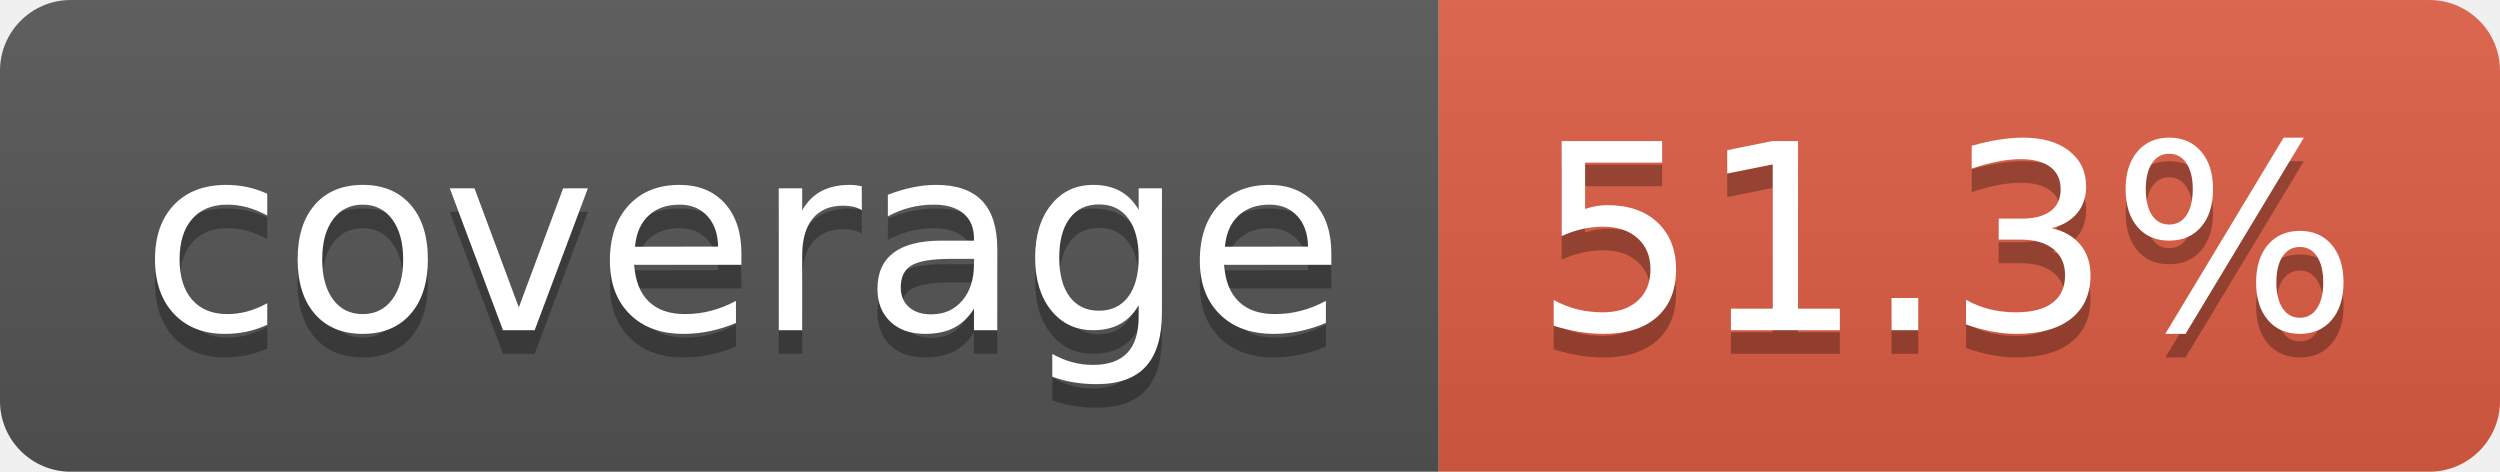
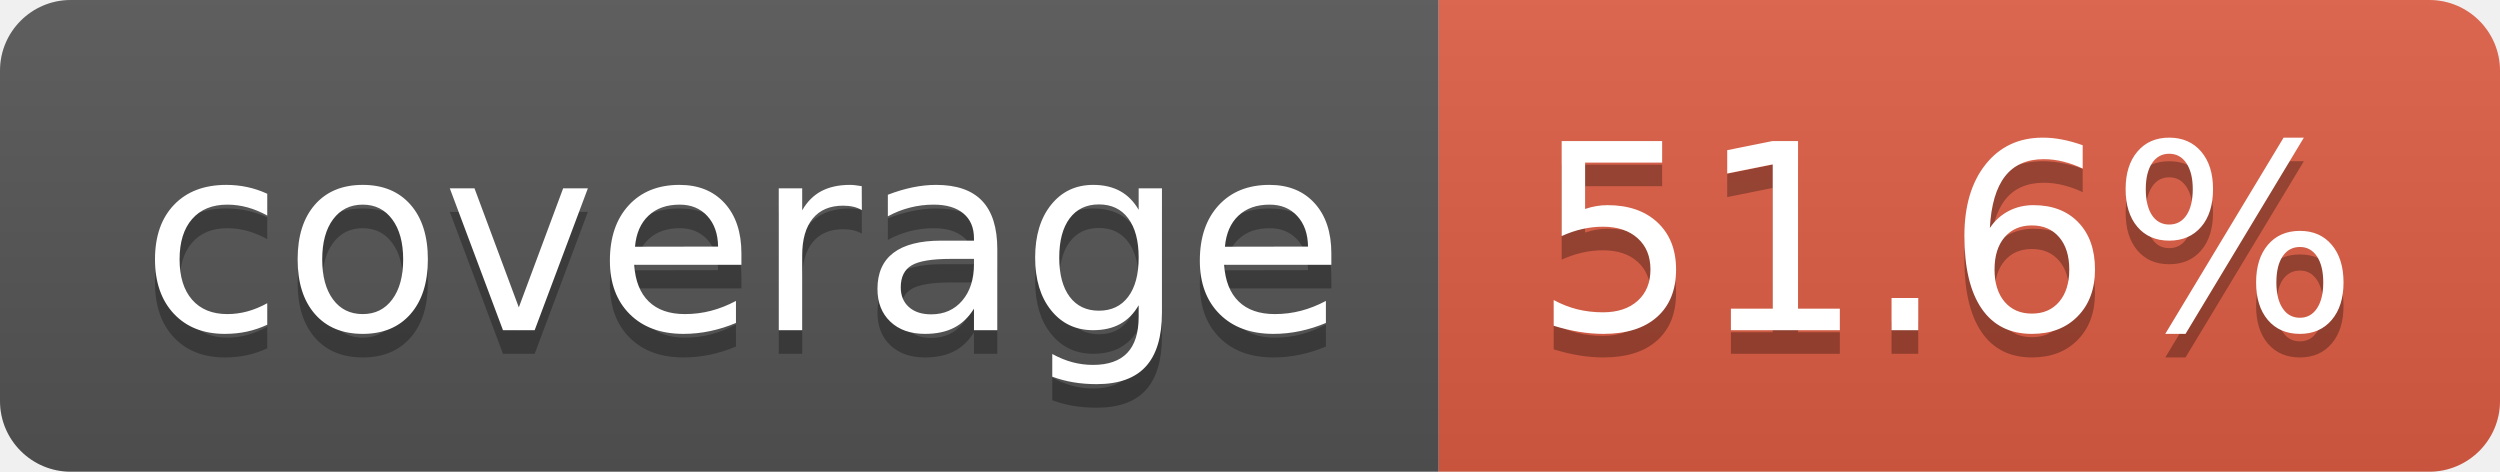
- <svg xmlns="http://www.w3.org/2000/svg" width="106" height="20" role="img" aria-label="coverage: 51.3%">
+ <svg xmlns="http://www.w3.org/2000/svg" width="106" height="20" role="img" aria-label="coverage: 51.6%">
  <linearGradient id="s" x2="0" y2="100%">
    <stop offset="0" stop-color="#bbb" stop-opacity=".1" />
    <stop offset="1" stop-opacity=".1" />
  </linearGradient>
  <clipPath id="r">
    <rect width="106" height="20" rx="3" fill="#fff" />
  </clipPath>
  <g clip-path="url(#r)">
    <rect width="61" height="20" fill="#555" />
    <rect x="61" width="45" height="20" fill="#e05d44" />
    <rect width="106" height="20" fill="url(#s)" />
  </g>
  <g fill="#fff" text-anchor="middle" font-family="Verdana,Geneva,DejaVu Sans,sans-serif" text-rendering="geometricPrecision" font-size="110">
    <text aria-hidden="true" x="315" y="150" fill="#010101" fill-opacity=".3" transform="scale(.1)" textLength="510">coverage</text>
    <text x="315" y="140" transform="scale(.1)" fill="#fff" textLength="510">coverage</text>
-     <text aria-hidden="true" x="825" y="150" fill="#010101" fill-opacity=".3" transform="scale(.1)" textLength="350">51.3%</text>
-     <text x="825" y="140" transform="scale(.1)" fill="#fff" textLength="350">51.3%</text>
+     <text aria-hidden="true" x="825" y="150" fill="#010101" fill-opacity=".3" transform="scale(.1)" textLength="350">51.6%</text>
+     <text x="825" y="140" transform="scale(.1)" fill="#fff" textLength="350">51.6%</text>
  </g>
</svg>
